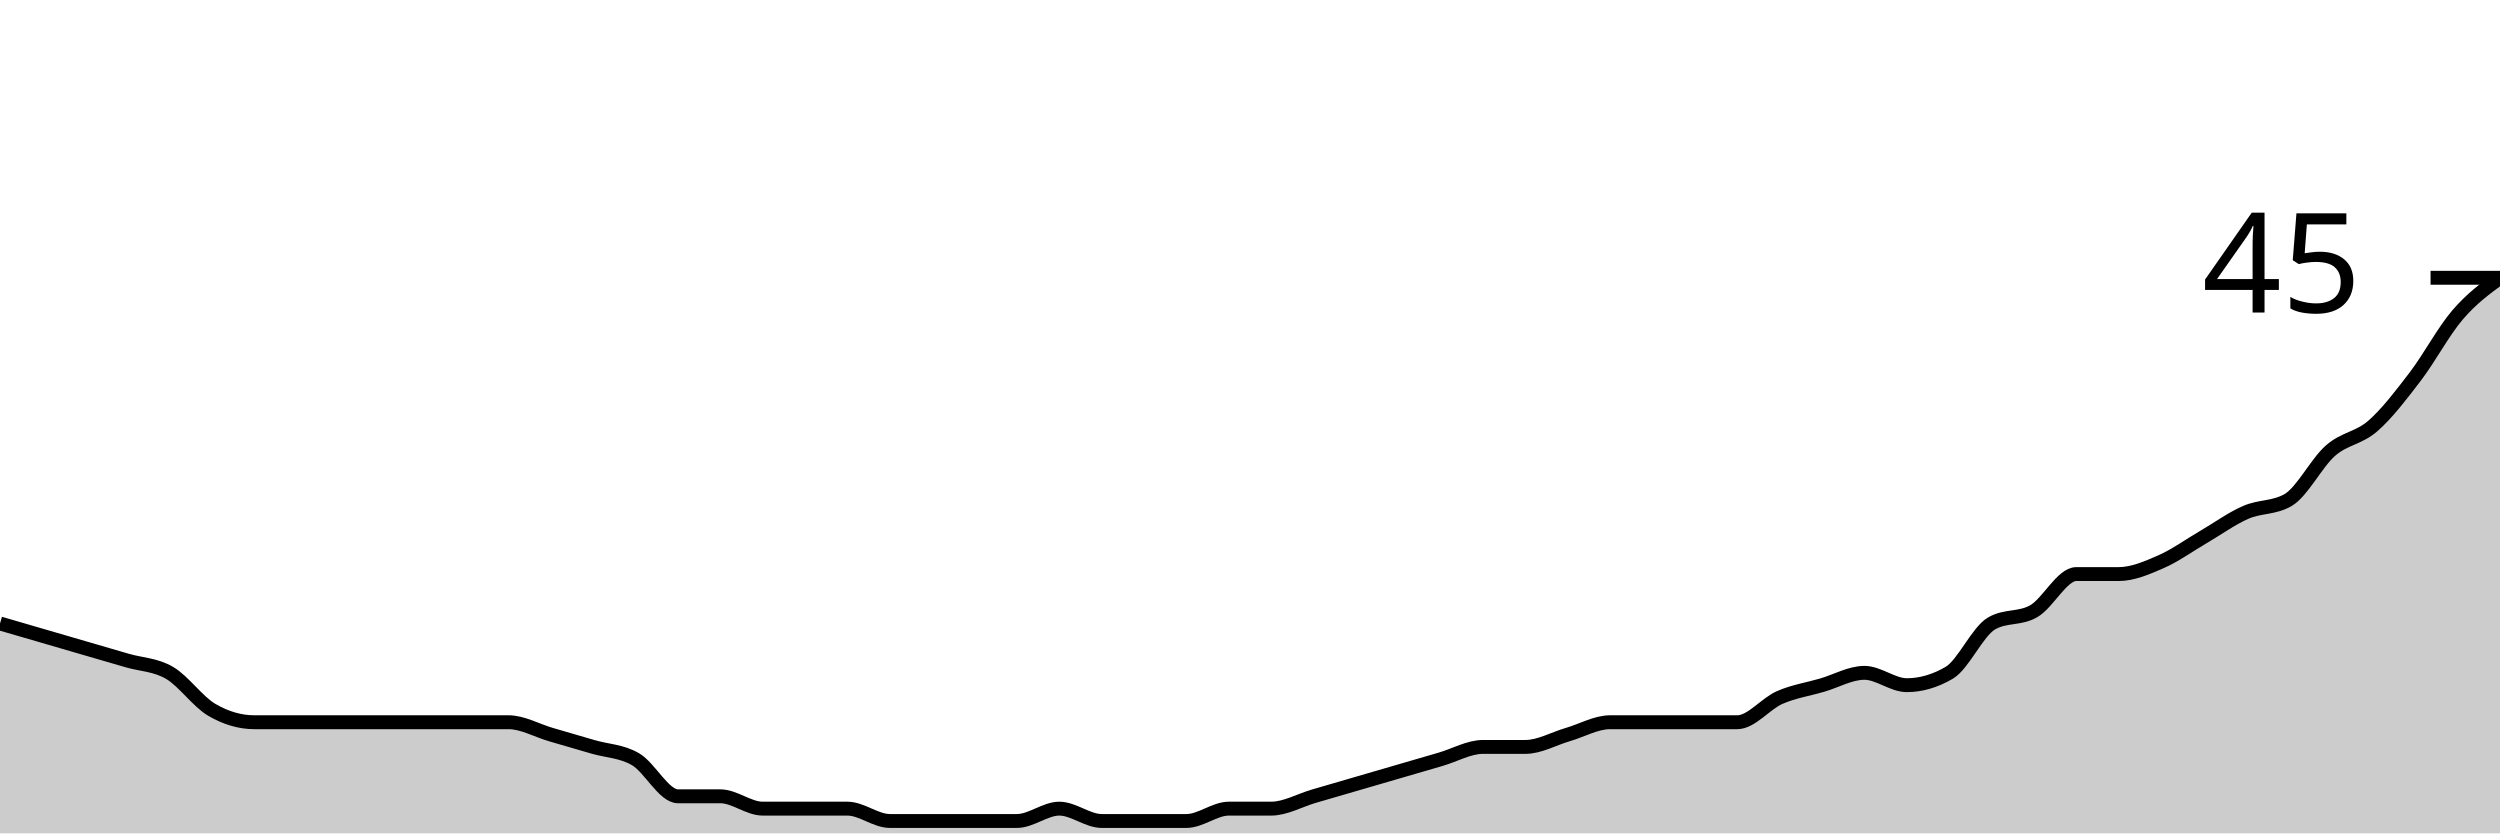
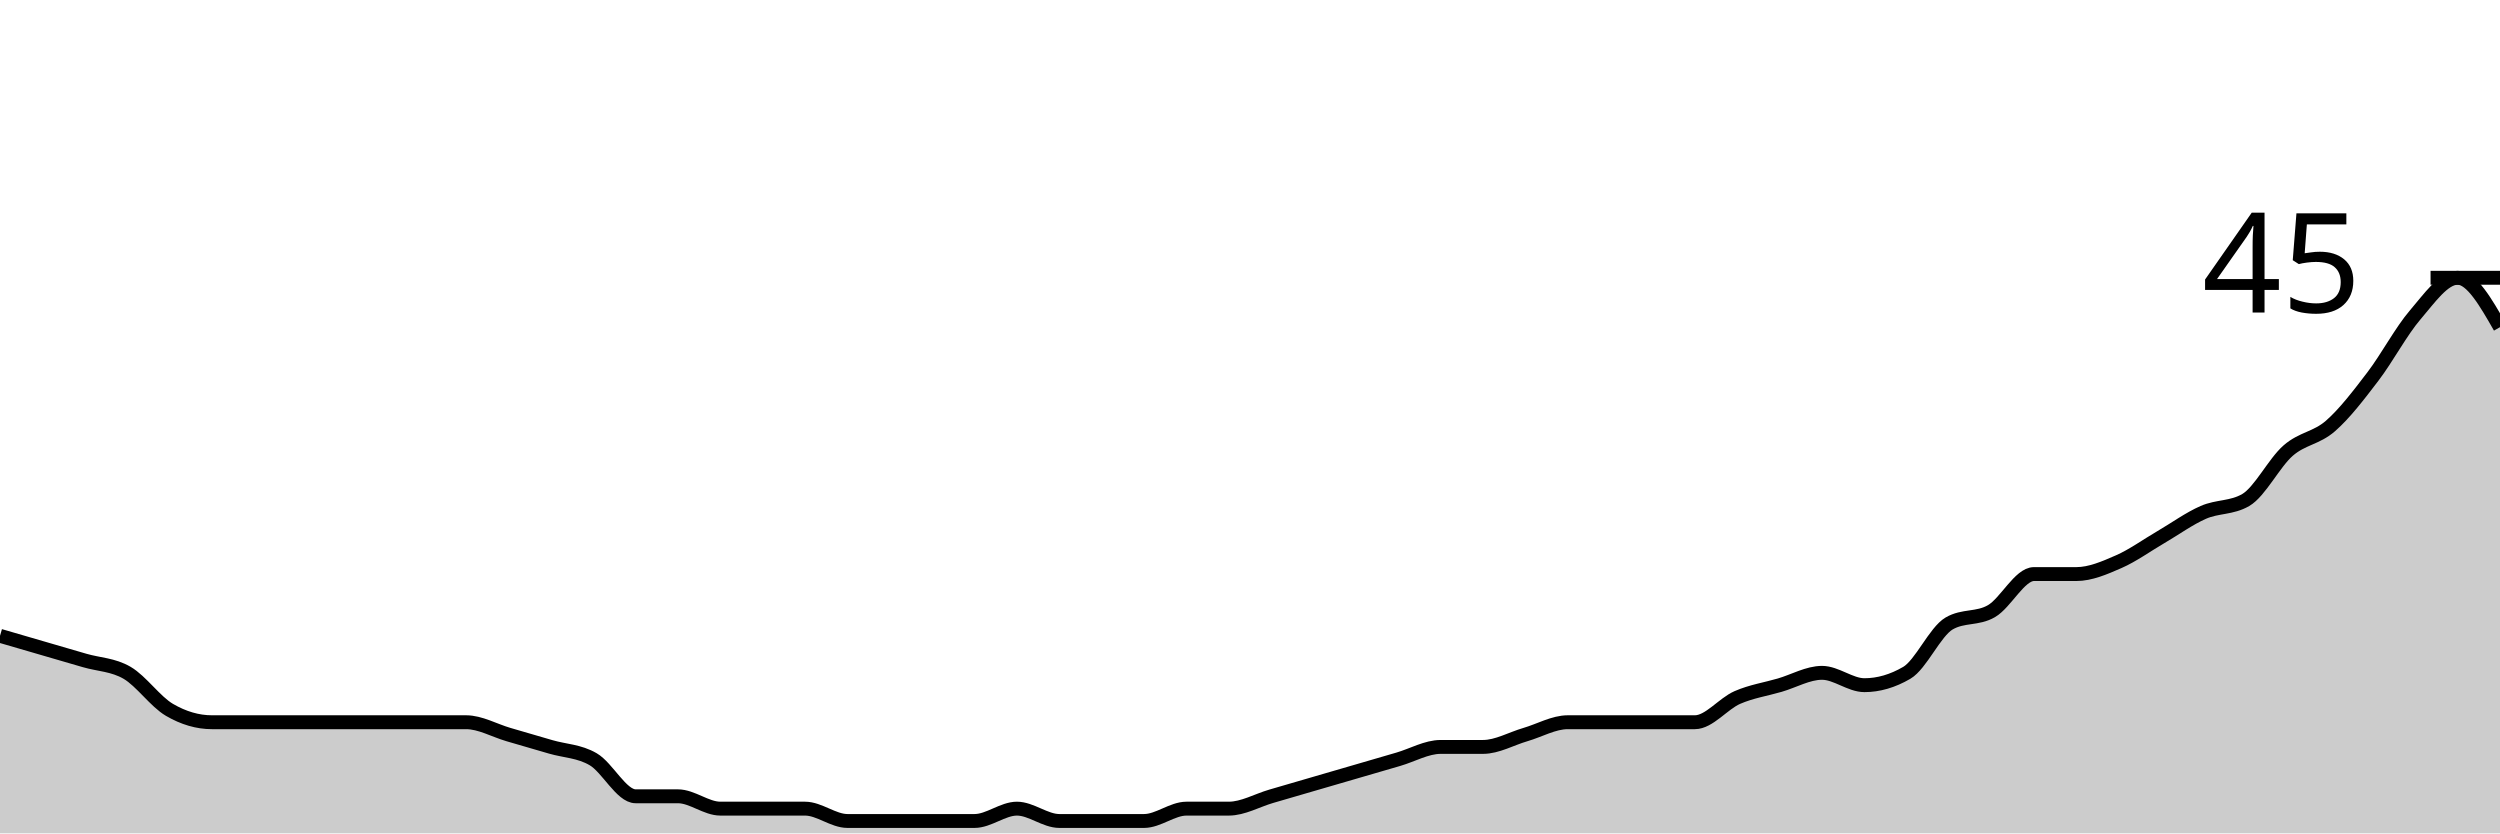
<svg xmlns="http://www.w3.org/2000/svg" viewBox="0 0 180 60">
  <g transform="translate(0,20)">
-     <path class="area" fill="rgba(0, 0, 0, 0.2)" d="M0,24.889C1.017,25.185,2.034,25.481,3.051,25.778C4.068,26.074,5.085,26.37,6.102,26.667C7.119,26.963,8.136,27.259,9.153,27.556C10.169,27.852,11.186,27.852,12.203,28.444C13.22,29.037,14.237,30.519,15.254,31.111C16.271,31.704,17.288,32,18.305,32C19.322,32,20.339,32,21.356,32C22.373,32,23.39,32,24.407,32C25.424,32,26.441,32,27.458,32C28.475,32,29.492,32,30.508,32C31.525,32,32.542,32,33.559,32C34.576,32,35.593,32,36.61,32C37.627,32,38.644,32.593,39.661,32.889C40.678,33.185,41.695,33.481,42.712,33.778C43.729,34.074,44.746,34.074,45.763,34.667C46.78,35.259,47.797,37.333,48.814,37.333C49.831,37.333,50.847,37.333,51.864,37.333C52.881,37.333,53.898,38.222,54.915,38.222C55.932,38.222,56.949,38.222,57.966,38.222C58.983,38.222,60,38.222,61.017,38.222C62.034,38.222,63.051,39.111,64.068,39.111C65.085,39.111,66.102,39.111,67.119,39.111C68.136,39.111,69.153,39.111,70.169,39.111C71.186,39.111,72.203,39.111,73.22,39.111C74.237,39.111,75.254,38.222,76.271,38.222C77.288,38.222,78.305,39.111,79.322,39.111C80.339,39.111,81.356,39.111,82.373,39.111C83.39,39.111,84.407,39.111,85.424,39.111C86.441,39.111,87.458,38.222,88.475,38.222C89.492,38.222,90.508,38.222,91.525,38.222C92.542,38.222,93.559,37.63,94.576,37.333C95.593,37.037,96.61,36.741,97.627,36.444C98.644,36.148,99.661,35.852,100.678,35.556C101.695,35.259,102.712,34.963,103.729,34.667C104.746,34.37,105.763,33.778,106.78,33.778C107.797,33.778,108.814,33.778,109.831,33.778C110.847,33.778,111.864,33.185,112.881,32.889C113.898,32.593,114.915,32,115.932,32C116.949,32,117.966,32,118.983,32C120,32,121.017,32,122.034,32C123.051,32,124.068,32,125.085,32C126.102,32,127.119,30.667,128.136,30.222C129.153,29.778,130.169,29.63,131.186,29.333C132.203,29.037,133.22,28.444,134.237,28.444C135.254,28.444,136.271,29.333,137.288,29.333C138.305,29.333,139.322,29.037,140.339,28.444C141.356,27.852,142.373,25.481,143.39,24.889C144.407,24.296,145.424,24.593,146.441,24C147.458,23.407,148.475,21.333,149.492,21.333C150.508,21.333,151.525,21.333,152.542,21.333C153.559,21.333,154.576,20.889,155.593,20.444C156.61,20,157.627,19.259,158.644,18.667C159.661,18.074,160.678,17.333,161.695,16.889C162.712,16.444,163.729,16.593,164.746,16C165.763,15.407,166.78,13.333,167.797,12.444C168.814,11.556,169.831,11.556,170.847,10.667C171.864,9.778,172.881,8.444,173.898,7.111C174.915,5.778,175.932,3.852,176.949,2.667C177.966,1.481,178.983,0.741,180,0L180,40C178.983,40,177.966,40,176.949,40C175.932,40,174.915,40,173.898,40C172.881,40,171.864,40,170.847,40C169.831,40,168.814,40,167.797,40C166.78,40,165.763,40,164.746,40C163.729,40,162.712,40,161.695,40C160.678,40,159.661,40,158.644,40C157.627,40,156.61,40,155.593,40C154.576,40,153.559,40,152.542,40C151.525,40,150.508,40,149.492,40C148.475,40,147.458,40,146.441,40C145.424,40,144.407,40,143.39,40C142.373,40,141.356,40,140.339,40C139.322,40,138.305,40,137.288,40C136.271,40,135.254,40,134.237,40C133.22,40,132.203,40,131.186,40C130.169,40,129.153,40,128.136,40C127.119,40,126.102,40,125.085,40C124.068,40,123.051,40,122.034,40C121.017,40,120,40,118.983,40C117.966,40,116.949,40,115.932,40C114.915,40,113.898,40,112.881,40C111.864,40,110.847,40,109.831,40C108.814,40,107.797,40,106.78,40C105.763,40,104.746,40,103.729,40C102.712,40,101.695,40,100.678,40C99.661,40,98.644,40,97.627,40C96.61,40,95.593,40,94.576,40C93.559,40,92.542,40,91.525,40C90.508,40,89.492,40,88.475,40C87.458,40,86.441,40,85.424,40C84.407,40,83.39,40,82.373,40C81.356,40,80.339,40,79.322,40C78.305,40,77.288,40,76.271,40C75.254,40,74.237,40,73.22,40C72.203,40,71.186,40,70.169,40C69.153,40,68.136,40,67.119,40C66.102,40,65.085,40,64.068,40C63.051,40,62.034,40,61.017,40C60,40,58.983,40,57.966,40C56.949,40,55.932,40,54.915,40C53.898,40,52.881,40,51.864,40C50.847,40,49.831,40,48.814,40C47.797,40,46.78,40,45.763,40C44.746,40,43.729,40,42.712,40C41.695,40,40.678,40,39.661,40C38.644,40,37.627,40,36.61,40C35.593,40,34.576,40,33.559,40C32.542,40,31.525,40,30.508,40C29.492,40,28.475,40,27.458,40C26.441,40,25.424,40,24.407,40C23.39,40,22.373,40,21.356,40C20.339,40,19.322,40,18.305,40C17.288,40,16.271,40,15.254,40C14.237,40,13.22,40,12.203,40C11.186,40,10.169,40,9.153,40C8.136,40,7.119,40,6.102,40C5.085,40,4.068,40,3.051,40C2.034,40,1.017,40,0,40Z" />
-     <path class="line" stroke="black" fill="none" d="M0,24.889C1.017,25.185,2.034,25.481,3.051,25.778C4.068,26.074,5.085,26.37,6.102,26.667C7.119,26.963,8.136,27.259,9.153,27.556C10.169,27.852,11.186,27.852,12.203,28.444C13.22,29.037,14.237,30.519,15.254,31.111C16.271,31.704,17.288,32,18.305,32C19.322,32,20.339,32,21.356,32C22.373,32,23.39,32,24.407,32C25.424,32,26.441,32,27.458,32C28.475,32,29.492,32,30.508,32C31.525,32,32.542,32,33.559,32C34.576,32,35.593,32,36.61,32C37.627,32,38.644,32.593,39.661,32.889C40.678,33.185,41.695,33.481,42.712,33.778C43.729,34.074,44.746,34.074,45.763,34.667C46.78,35.259,47.797,37.333,48.814,37.333C49.831,37.333,50.847,37.333,51.864,37.333C52.881,37.333,53.898,38.222,54.915,38.222C55.932,38.222,56.949,38.222,57.966,38.222C58.983,38.222,60,38.222,61.017,38.222C62.034,38.222,63.051,39.111,64.068,39.111C65.085,39.111,66.102,39.111,67.119,39.111C68.136,39.111,69.153,39.111,70.169,39.111C71.186,39.111,72.203,39.111,73.22,39.111C74.237,39.111,75.254,38.222,76.271,38.222C77.288,38.222,78.305,39.111,79.322,39.111C80.339,39.111,81.356,39.111,82.373,39.111C83.39,39.111,84.407,39.111,85.424,39.111C86.441,39.111,87.458,38.222,88.475,38.222C89.492,38.222,90.508,38.222,91.525,38.222C92.542,38.222,93.559,37.63,94.576,37.333C95.593,37.037,96.61,36.741,97.627,36.444C98.644,36.148,99.661,35.852,100.678,35.556C101.695,35.259,102.712,34.963,103.729,34.667C104.746,34.37,105.763,33.778,106.78,33.778C107.797,33.778,108.814,33.778,109.831,33.778C110.847,33.778,111.864,33.185,112.881,32.889C113.898,32.593,114.915,32,115.932,32C116.949,32,117.966,32,118.983,32C120,32,121.017,32,122.034,32C123.051,32,124.068,32,125.085,32C126.102,32,127.119,30.667,128.136,30.222C129.153,29.778,130.169,29.63,131.186,29.333C132.203,29.037,133.22,28.444,134.237,28.444C135.254,28.444,136.271,29.333,137.288,29.333C138.305,29.333,139.322,29.037,140.339,28.444C141.356,27.852,142.373,25.481,143.39,24.889C144.407,24.296,145.424,24.593,146.441,24C147.458,23.407,148.475,21.333,149.492,21.333C150.508,21.333,151.525,21.333,152.542,21.333C153.559,21.333,154.576,20.889,155.593,20.444C156.61,20,157.627,19.259,158.644,18.667C159.661,18.074,160.678,17.333,161.695,16.889C162.712,16.444,163.729,16.593,164.746,16C165.763,15.407,166.78,13.333,167.797,12.444C168.814,11.556,169.831,11.556,170.847,10.667C171.864,9.778,172.881,8.444,173.898,7.111C174.915,5.778,175.932,3.852,176.949,2.667C177.966,1.481,178.983,0.741,180,0" />
+     <path class="area" fill="rgba(0, 0, 0, 0.2)" d="M0,25.778C1.017,26.074,2.034,26.37,3.051,26.667C4.068,26.963,5.085,27.259,6.102,27.556C7.119,27.852,8.136,27.852,9.153,28.444C10.169,29.037,11.186,30.519,12.203,31.111C13.22,31.704,14.237,32,15.254,32C16.271,32,17.288,32,18.305,32C19.322,32,20.339,32,21.356,32C22.373,32,23.39,32,24.407,32C25.424,32,26.441,32,27.458,32C28.475,32,29.492,32,30.508,32C31.525,32,32.542,32,33.559,32C34.576,32,35.593,32.593,36.61,32.889C37.627,33.185,38.644,33.481,39.661,33.778C40.678,34.074,41.695,34.074,42.712,34.667C43.729,35.259,44.746,37.333,45.763,37.333C46.78,37.333,47.797,37.333,48.814,37.333C49.831,37.333,50.847,38.222,51.864,38.222C52.881,38.222,53.898,38.222,54.915,38.222C55.932,38.222,56.949,38.222,57.966,38.222C58.983,38.222,60,39.111,61.017,39.111C62.034,39.111,63.051,39.111,64.068,39.111C65.085,39.111,66.102,39.111,67.119,39.111C68.136,39.111,69.153,39.111,70.169,39.111C71.186,39.111,72.203,38.222,73.22,38.222C74.237,38.222,75.254,39.111,76.271,39.111C77.288,39.111,78.305,39.111,79.322,39.111C80.339,39.111,81.356,39.111,82.373,39.111C83.39,39.111,84.407,38.222,85.424,38.222C86.441,38.222,87.458,38.222,88.475,38.222C89.492,38.222,90.508,37.63,91.525,37.333C92.542,37.037,93.559,36.741,94.576,36.444C95.593,36.148,96.61,35.852,97.627,35.556C98.644,35.259,99.661,34.963,100.678,34.667C101.695,34.37,102.712,33.778,103.729,33.778C104.746,33.778,105.763,33.778,106.78,33.778C107.797,33.778,108.814,33.185,109.831,32.889C110.847,32.593,111.864,32,112.881,32C113.898,32,114.915,32,115.932,32C116.949,32,117.966,32,118.983,32C120,32,121.017,32,122.034,32C123.051,32,124.068,30.667,125.085,30.222C126.102,29.778,127.119,29.63,128.136,29.333C129.153,29.037,130.169,28.444,131.186,28.444C132.203,28.444,133.22,29.333,134.237,29.333C135.254,29.333,136.271,29.037,137.288,28.444C138.305,27.852,139.322,25.481,140.339,24.889C141.356,24.296,142.373,24.593,143.39,24C144.407,23.407,145.424,21.333,146.441,21.333C147.458,21.333,148.475,21.333,149.492,21.333C150.508,21.333,151.525,20.889,152.542,20.444C153.559,20,154.576,19.259,155.593,18.667C156.61,18.074,157.627,17.333,158.644,16.889C159.661,16.444,160.678,16.593,161.695,16C162.712,15.407,163.729,13.333,164.746,12.444C165.763,11.556,166.78,11.556,167.797,10.667C168.814,9.778,169.831,8.444,170.847,7.111C171.864,5.778,172.881,3.852,173.898,2.667C174.915,1.481,175.932,0,176.949,0C177.966,0,178.983,1.778,180,3.556L180,40C178.983,40,177.966,40,176.949,40C175.932,40,174.915,40,173.898,40C172.881,40,171.864,40,170.847,40C169.831,40,168.814,40,167.797,40C166.78,40,165.763,40,164.746,40C163.729,40,162.712,40,161.695,40C160.678,40,159.661,40,158.644,40C157.627,40,156.61,40,155.593,40C154.576,40,153.559,40,152.542,40C151.525,40,150.508,40,149.492,40C148.475,40,147.458,40,146.441,40C145.424,40,144.407,40,143.39,40C142.373,40,141.356,40,140.339,40C139.322,40,138.305,40,137.288,40C136.271,40,135.254,40,134.237,40C133.22,40,132.203,40,131.186,40C130.169,40,129.153,40,128.136,40C127.119,40,126.102,40,125.085,40C124.068,40,123.051,40,122.034,40C121.017,40,120,40,118.983,40C117.966,40,116.949,40,115.932,40C114.915,40,113.898,40,112.881,40C111.864,40,110.847,40,109.831,40C108.814,40,107.797,40,106.78,40C105.763,40,104.746,40,103.729,40C102.712,40,101.695,40,100.678,40C99.661,40,98.644,40,97.627,40C96.61,40,95.593,40,94.576,40C93.559,40,92.542,40,91.525,40C90.508,40,89.492,40,88.475,40C87.458,40,86.441,40,85.424,40C84.407,40,83.39,40,82.373,40C81.356,40,80.339,40,79.322,40C78.305,40,77.288,40,76.271,40C75.254,40,74.237,40,73.22,40C72.203,40,71.186,40,70.169,40C69.153,40,68.136,40,67.119,40C66.102,40,65.085,40,64.068,40C63.051,40,62.034,40,61.017,40C60,40,58.983,40,57.966,40C56.949,40,55.932,40,54.915,40C53.898,40,52.881,40,51.864,40C50.847,40,49.831,40,48.814,40C47.797,40,46.78,40,45.763,40C44.746,40,43.729,40,42.712,40C41.695,40,40.678,40,39.661,40C38.644,40,37.627,40,36.61,40C35.593,40,34.576,40,33.559,40C32.542,40,31.525,40,30.508,40C29.492,40,28.475,40,27.458,40C26.441,40,25.424,40,24.407,40C23.39,40,22.373,40,21.356,40C20.339,40,19.322,40,18.305,40C17.288,40,16.271,40,15.254,40C14.237,40,13.22,40,12.203,40C11.186,40,10.169,40,9.153,40C8.136,40,7.119,40,6.102,40C5.085,40,4.068,40,3.051,40C2.034,40,1.017,40,0,40Z" />
+     <path class="line" stroke="black" fill="none" d="M0,25.778C1.017,26.074,2.034,26.37,3.051,26.667C4.068,26.963,5.085,27.259,6.102,27.556C7.119,27.852,8.136,27.852,9.153,28.444C10.169,29.037,11.186,30.519,12.203,31.111C13.22,31.704,14.237,32,15.254,32C16.271,32,17.288,32,18.305,32C19.322,32,20.339,32,21.356,32C22.373,32,23.39,32,24.407,32C25.424,32,26.441,32,27.458,32C28.475,32,29.492,32,30.508,32C31.525,32,32.542,32,33.559,32C34.576,32,35.593,32.593,36.61,32.889C37.627,33.185,38.644,33.481,39.661,33.778C40.678,34.074,41.695,34.074,42.712,34.667C43.729,35.259,44.746,37.333,45.763,37.333C46.78,37.333,47.797,37.333,48.814,37.333C49.831,37.333,50.847,38.222,51.864,38.222C52.881,38.222,53.898,38.222,54.915,38.222C55.932,38.222,56.949,38.222,57.966,38.222C58.983,38.222,60,39.111,61.017,39.111C62.034,39.111,63.051,39.111,64.068,39.111C65.085,39.111,66.102,39.111,67.119,39.111C68.136,39.111,69.153,39.111,70.169,39.111C71.186,39.111,72.203,38.222,73.22,38.222C74.237,38.222,75.254,39.111,76.271,39.111C77.288,39.111,78.305,39.111,79.322,39.111C80.339,39.111,81.356,39.111,82.373,39.111C83.39,39.111,84.407,38.222,85.424,38.222C86.441,38.222,87.458,38.222,88.475,38.222C89.492,38.222,90.508,37.63,91.525,37.333C92.542,37.037,93.559,36.741,94.576,36.444C95.593,36.148,96.61,35.852,97.627,35.556C98.644,35.259,99.661,34.963,100.678,34.667C101.695,34.37,102.712,33.778,103.729,33.778C104.746,33.778,105.763,33.778,106.78,33.778C107.797,33.778,108.814,33.185,109.831,32.889C110.847,32.593,111.864,32,112.881,32C113.898,32,114.915,32,115.932,32C116.949,32,117.966,32,118.983,32C120,32,121.017,32,122.034,32C123.051,32,124.068,30.667,125.085,30.222C126.102,29.778,127.119,29.63,128.136,29.333C129.153,29.037,130.169,28.444,131.186,28.444C132.203,28.444,133.22,29.333,134.237,29.333C135.254,29.333,136.271,29.037,137.288,28.444C138.305,27.852,139.322,25.481,140.339,24.889C141.356,24.296,142.373,24.593,143.39,24C144.407,23.407,145.424,21.333,146.441,21.333C147.458,21.333,148.475,21.333,149.492,21.333C150.508,21.333,151.525,20.889,152.542,20.444C153.559,20,154.576,19.259,155.593,18.667C156.61,18.074,157.627,17.333,158.644,16.889C159.661,16.444,160.678,16.593,161.695,16C162.712,15.407,163.729,13.333,164.746,12.444C165.763,11.556,166.78,11.556,167.797,10.667C168.814,9.778,169.831,8.444,170.847,7.111C171.864,5.778,172.881,3.852,173.898,2.667C174.915,1.481,175.932,0,176.949,0C177.966,0,178.983,1.778,180,3.556" />
    <path class="axis-ceiling" stroke-width="1" stroke="black" fill="none" d="M175,0L180,0" />
    <text class="axis-ceiling-label" font-family="sans-serif" text-anchor="end" font-size="10px" x="170" y="2.5">45</text>
  </g>
</svg>
